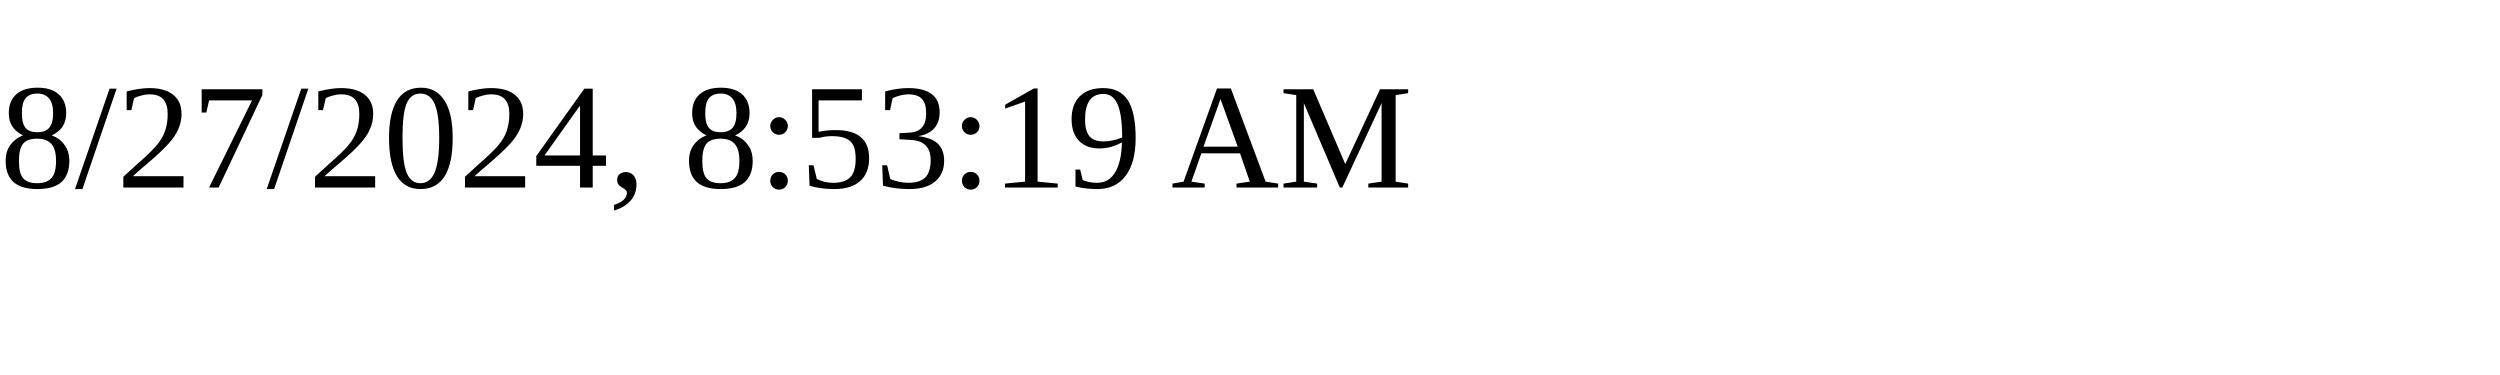
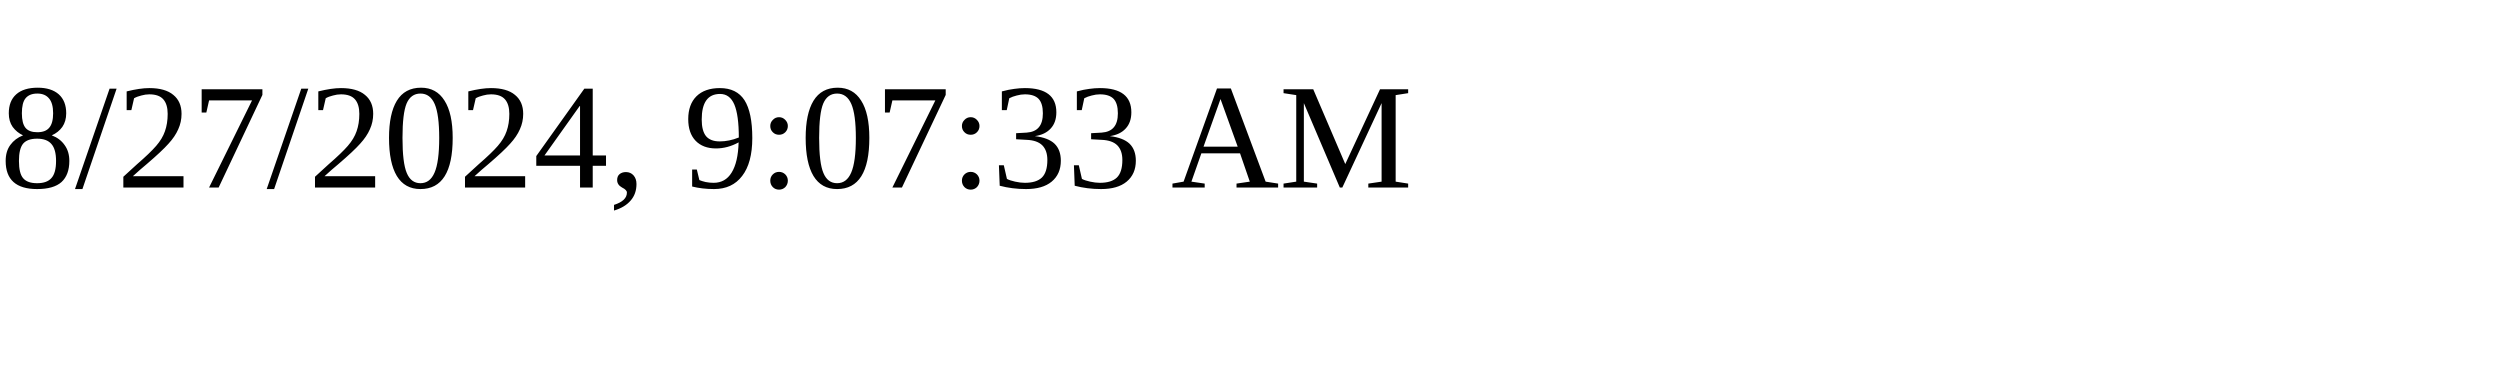
<svg xmlns="http://www.w3.org/2000/svg" height="30" width="200">
-   <text x="0" y="15">8/27/2024, 8:53:19 AM</text>
+   <text x="0" y="15">8/27/2024, 9:07:33 AM</text>
</svg>
